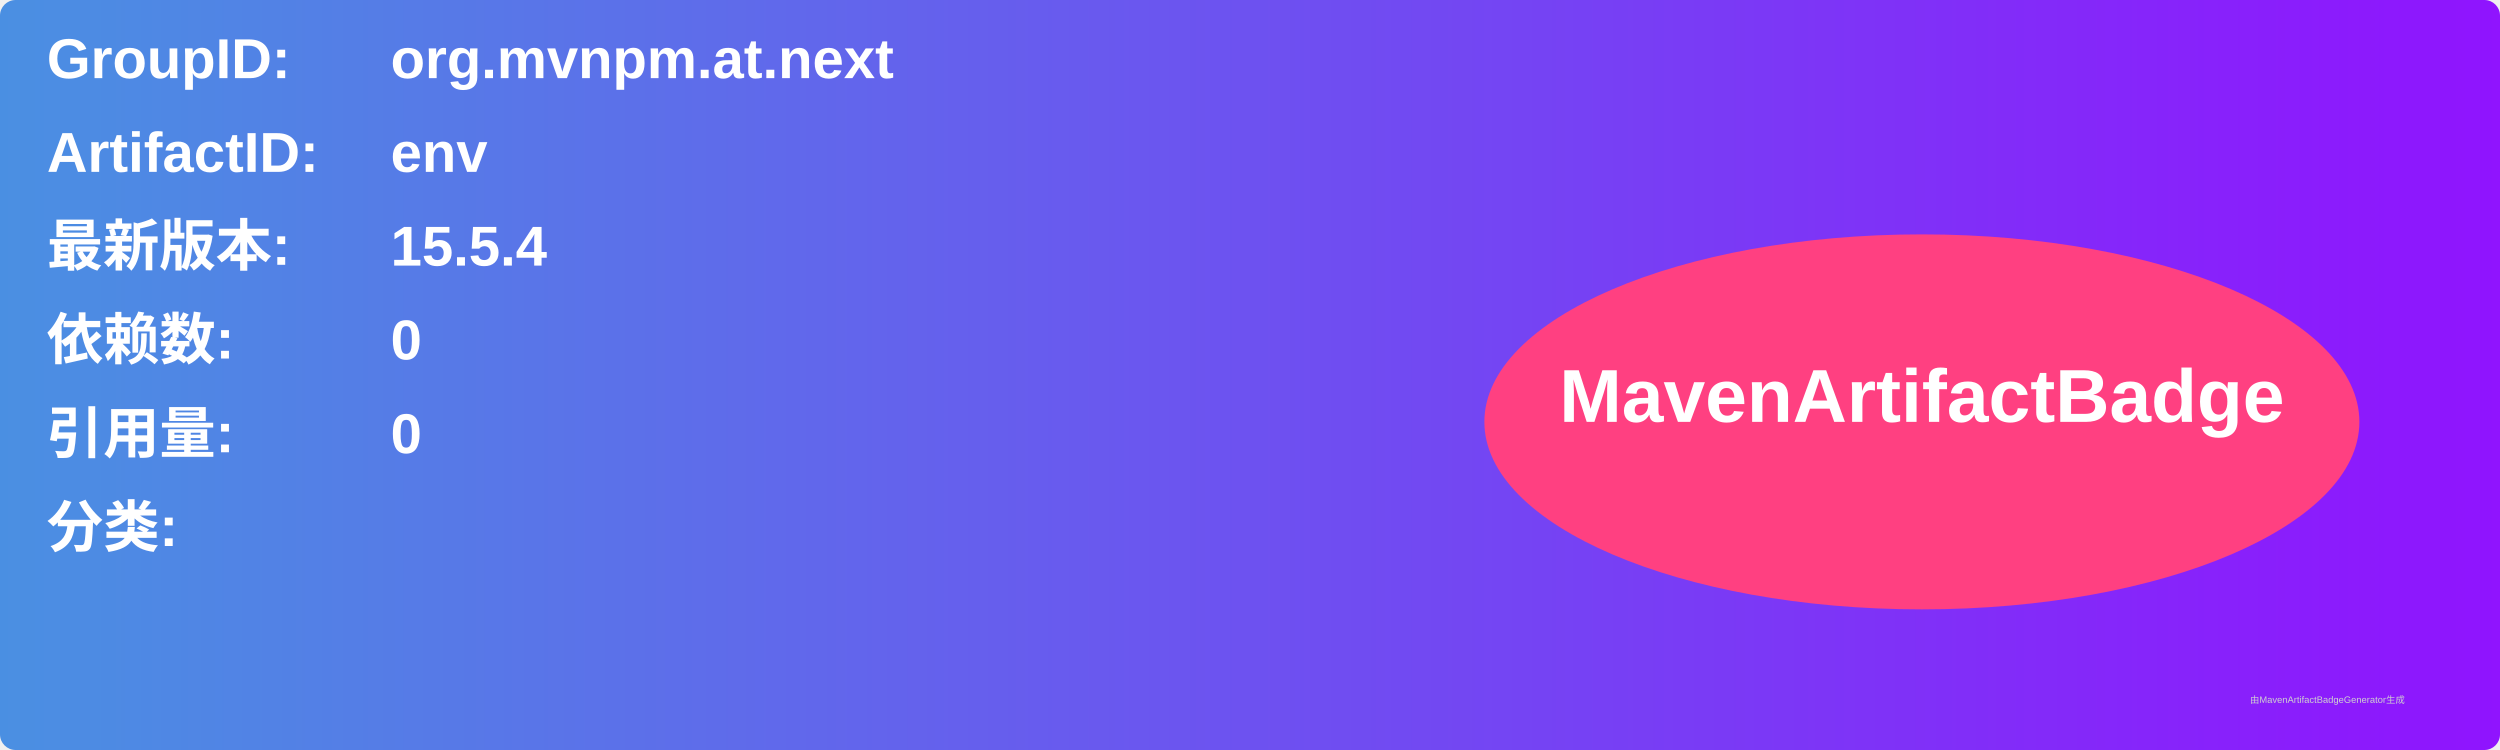
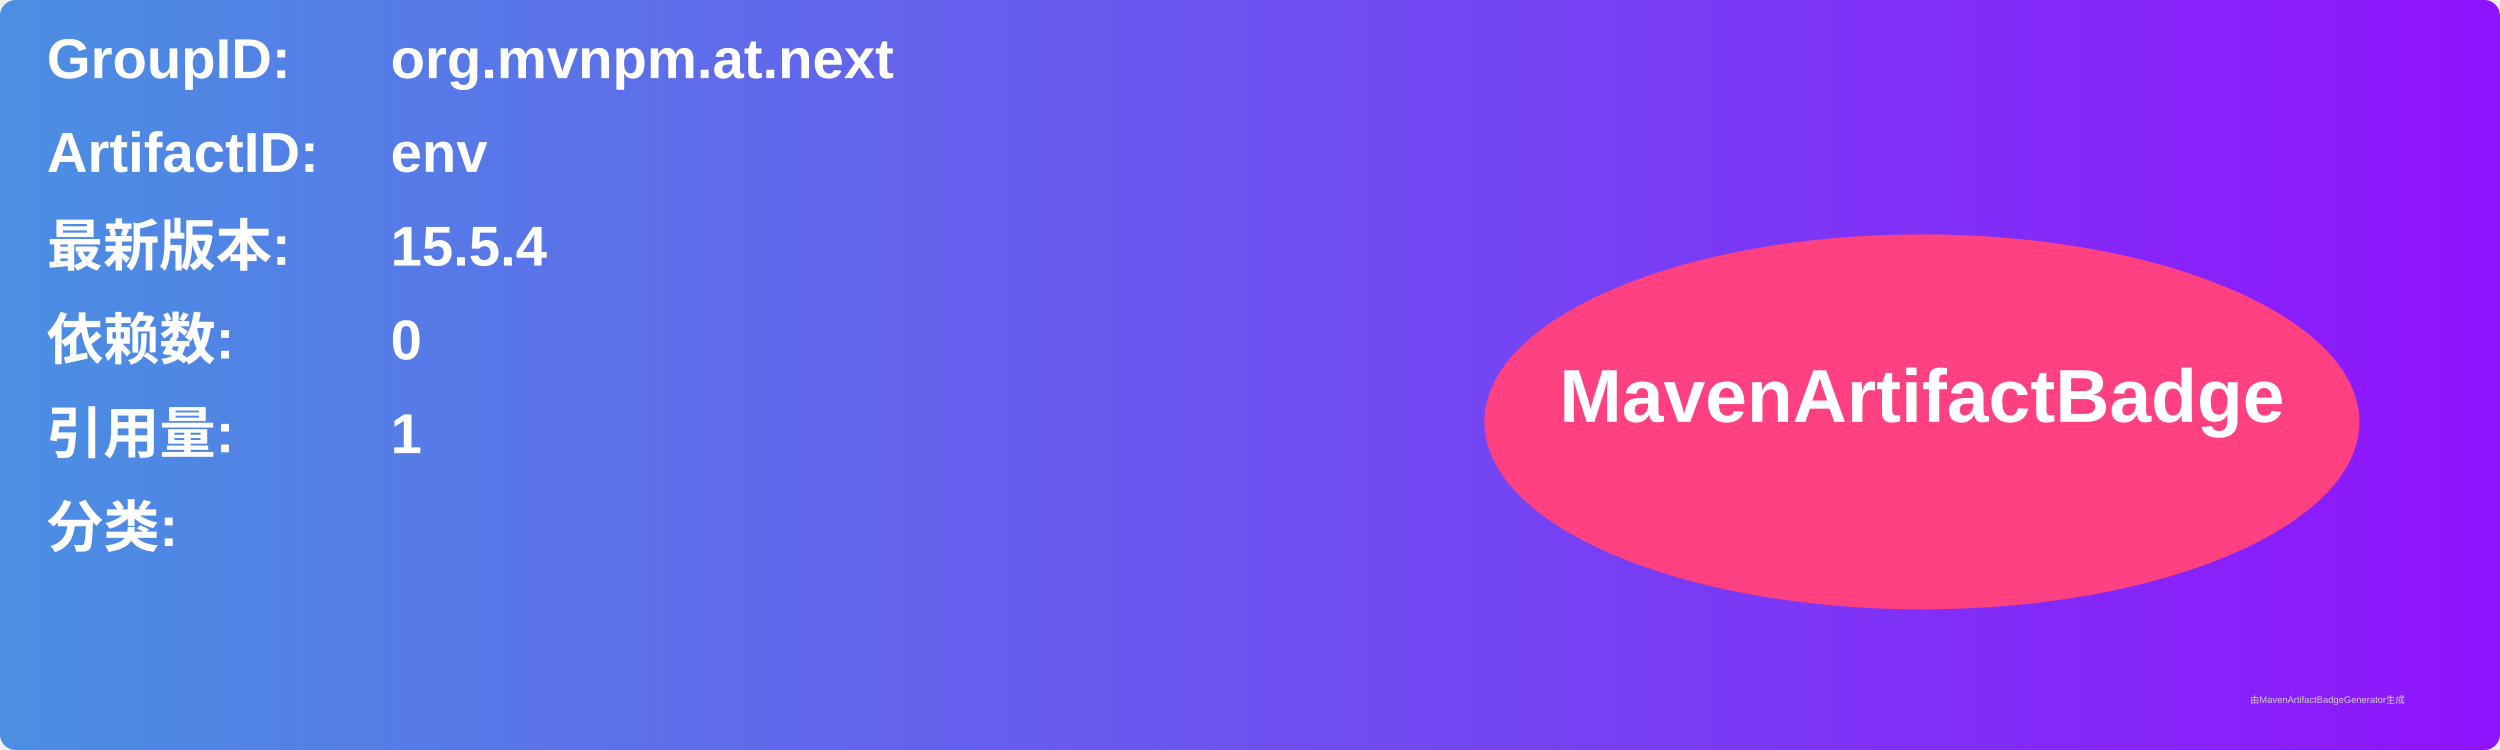
<svg xmlns="http://www.w3.org/2000/svg" width="800" height="240" viewBox="0 0 800 240">
  <linearGradient id="grad" x1="0%" y1="0%" x2="100%" y2="0%">
    <stop offset="0%" stop-color="#4a90e2" />
    <stop offset="100%" stop-color="#9013fe" />
  </linearGradient>
  <rect width="100%" height="100%" rx="5" ry="5" fill="url(#grad)" />
  <g transform="translate(15, 15)">
    <text x="0" y="10" font-family="Arial" font-size="18" fill="white" font-weight="bold" width="260">GroupID:</text>
    <text x="110" y="10" font-family="Arial" font-size="18" fill="white" font-weight="bold" width="460">org.mvnpm.at.next</text>
    <text x="0" y="40" font-family="Arial" font-size="18" fill="white" font-weight="bold" width="260">ArtifactID:</text>
    <text x="110" y="40" font-family="Arial" font-size="18" fill="white" font-weight="bold" width="460">env</text>
    <text x="0" y="70" font-family="Arial" font-size="18" fill="white" font-weight="bold">最新版本:</text>
    <text x="110" y="70" font-family="Arial" font-size="18" fill="white" font-weight="bold">
      <tspan font-weight="bold">15.5.4</tspan>
    </text>
    <text x="0" y="100" font-family="Arial" font-size="18" fill="white" font-weight="bold">依赖数: </text>
    <text x="110" y="100" font-family="Arial" font-size="18" fill="white">
      <tspan font-weight="bold">0</tspan>
    </text>
    <text x="0" y="130" font-family="Arial" font-size="18" fill="white" font-weight="bold">引用量: </text>
    <text x="110" y="130" font-family="Arial" font-size="18" fill="white">
-       <tspan font-weight="bold">0</tspan>
+       <tspan font-weight="bold">1</tspan>
    </text>
    <text x="0" y="160" font-family="Arial" font-size="18" fill="white" font-weight="bold">分类:</text>
    <text x="10" y="190" font-family="Arial" font-size="10" fill="white">
      <tspan font-weight="bold" />
    </text>
    <ellipse cx="600" cy="120" rx="140" ry="60" fill="#ff4081" />
    <text x="600" y="120" text-anchor="middle" font-family="Arial" font-size="24" fill="white" font-weight="bold">MavenArtifactBadge</text>
  </g>
  <text x="720" y="225" font-family="Arial" font-size="3" fill="#d0d0d0">由MavenArtifactBadgeGenerator生成</text>
</svg>
